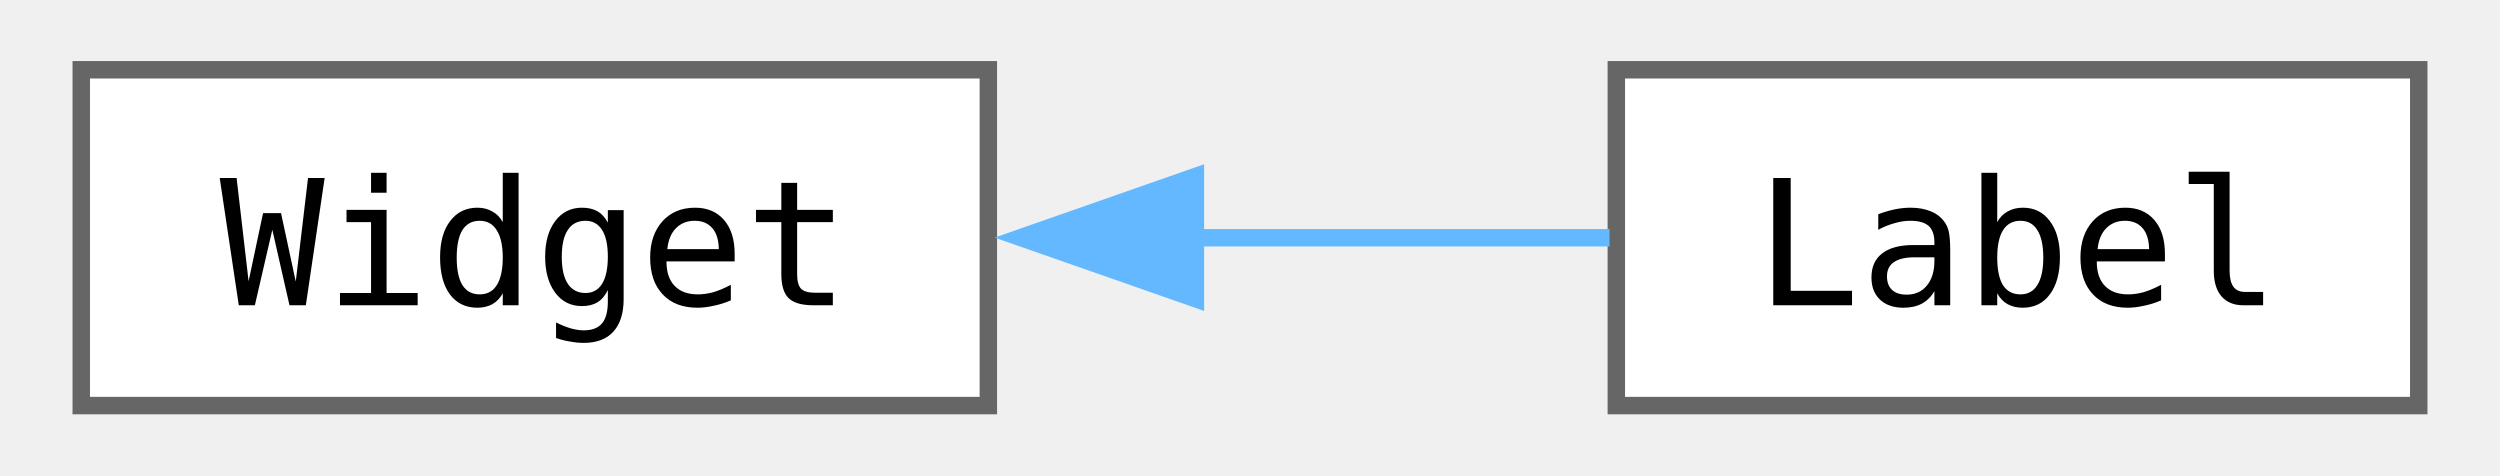
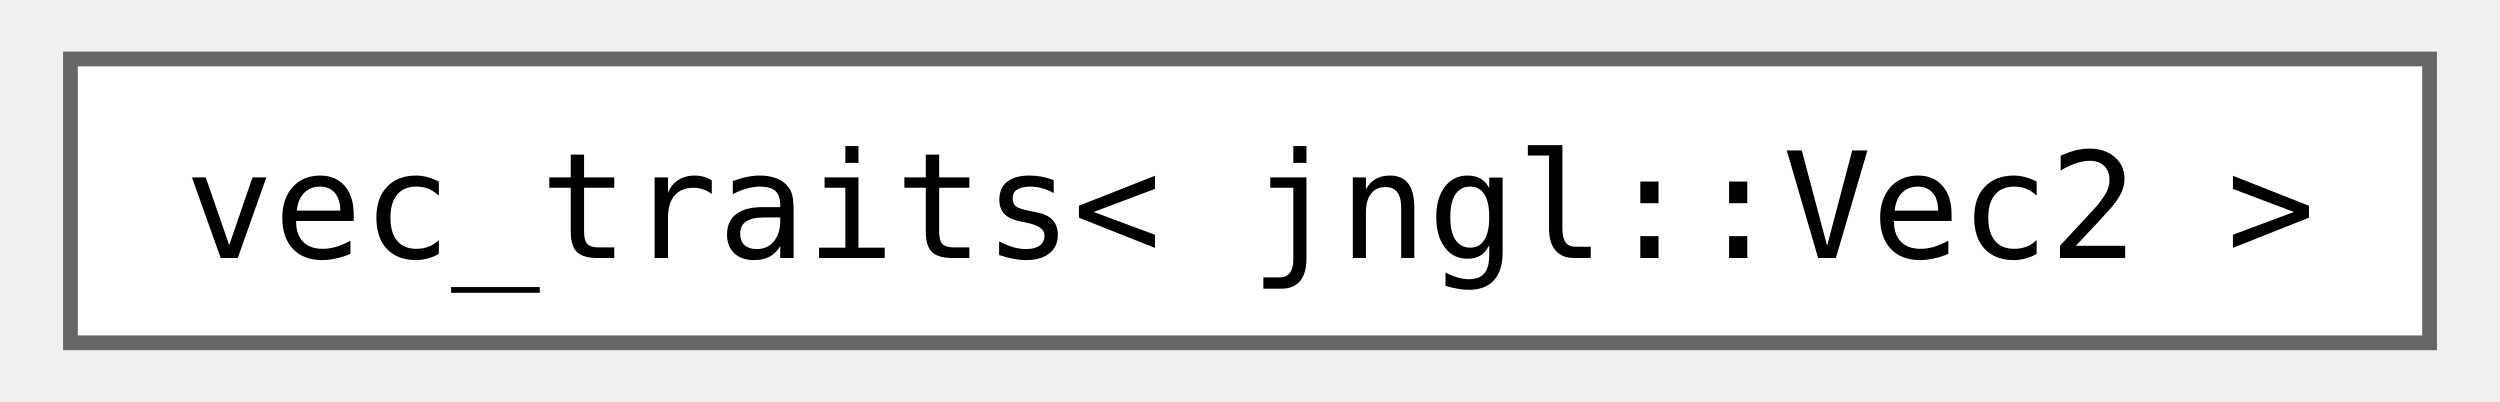
- <svg xmlns="http://www.w3.org/2000/svg" xmlns:xlink="http://www.w3.org/1999/xlink" width="142pt" height="27pt" viewBox="0.00 0.00 142.00 27.25">
+ <svg xmlns="http://www.w3.org/2000/svg" xmlns:xlink="http://www.w3.org/1999/xlink" width="168pt" height="27pt" viewBox="0.00 0.00 168.00 27.25">
  <g id="graph0" class="graph" transform="scale(1 1) rotate(0) translate(4 23.25)">
    <g id="Node000000" class="node">
      <g id="a_Node000000">
-         <a xlink:href="classjngl_1_1Widget.html" target="_top" xlink:title=" ">
-           <polygon fill="white" stroke="#666666" points="52,-19.25 0,-19.25 0,0 52,0 52,-19.25" />
-           <text text-anchor="middle" x="26" y="-5.75" font-family="ui-monospace,monospace" font-size="10.00">Widget</text>
-         </a>
-       </g>
-     </g>
-     <g id="Node000001" class="node">
-       <g id="a_Node000001">
-         <a xlink:href="classjngl_1_1Label.html" target="_top" xlink:title="Simple Widget displaying a line of text.">
-           <polygon fill="white" stroke="#666666" points="134,-19.25 88,-19.25 88,0 134,0 134,-19.25" />
-           <text text-anchor="middle" x="111" y="-5.75" font-family="ui-monospace,monospace" font-size="10.00">Label</text>
-         </a>
-       </g>
-     </g>
-     <g id="edge10_Node000000_Node000001" class="edge">
-       <g id="a_edge10_Node000000_Node000001">
-         <a xlink:title=" ">
-           <path fill="none" stroke="#63b8ff" d="M63.61,-9.62C71.78,-9.62 80.22,-9.62 87.61,-9.62" />
-           <polygon fill="#63b8ff" stroke="#63b8ff" points="63.87,-6.13 53.87,-9.63 63.87,-13.13 63.87,-6.13" />
+         <a xlink:href="structboost_1_1qvm_1_1vec__traits_3_01jngl_1_1Vec2_01_4.html" target="_top" xlink:title=" ">
+           <polygon fill="white" stroke="#666666" points="160,-19.25 0,-19.25 0,0 160,0 160,-19.25" />
+           <text text-anchor="middle" x="80" y="-5.75" font-family="ui-monospace,monospace" font-size="10.00">vec_traits&lt; jngl::Vec2 &gt;</text>
        </a>
      </g>
    </g>
  </g>
</svg>
